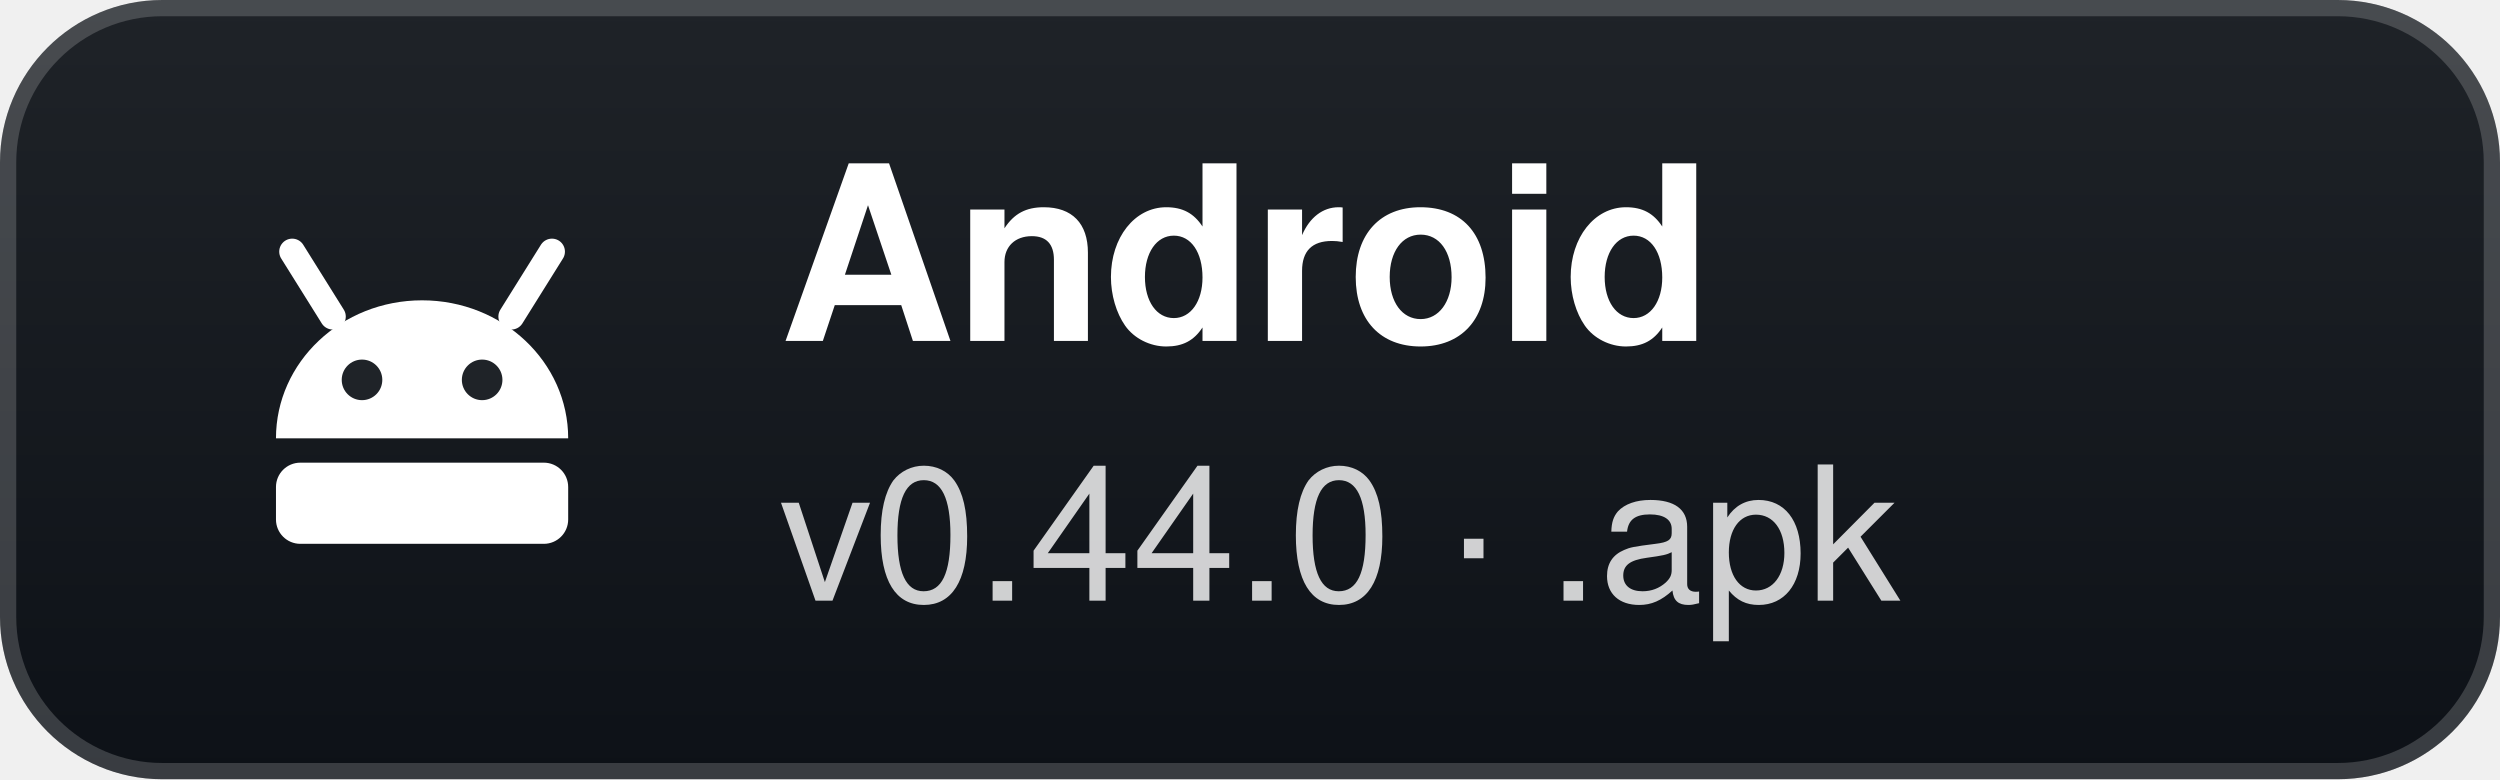
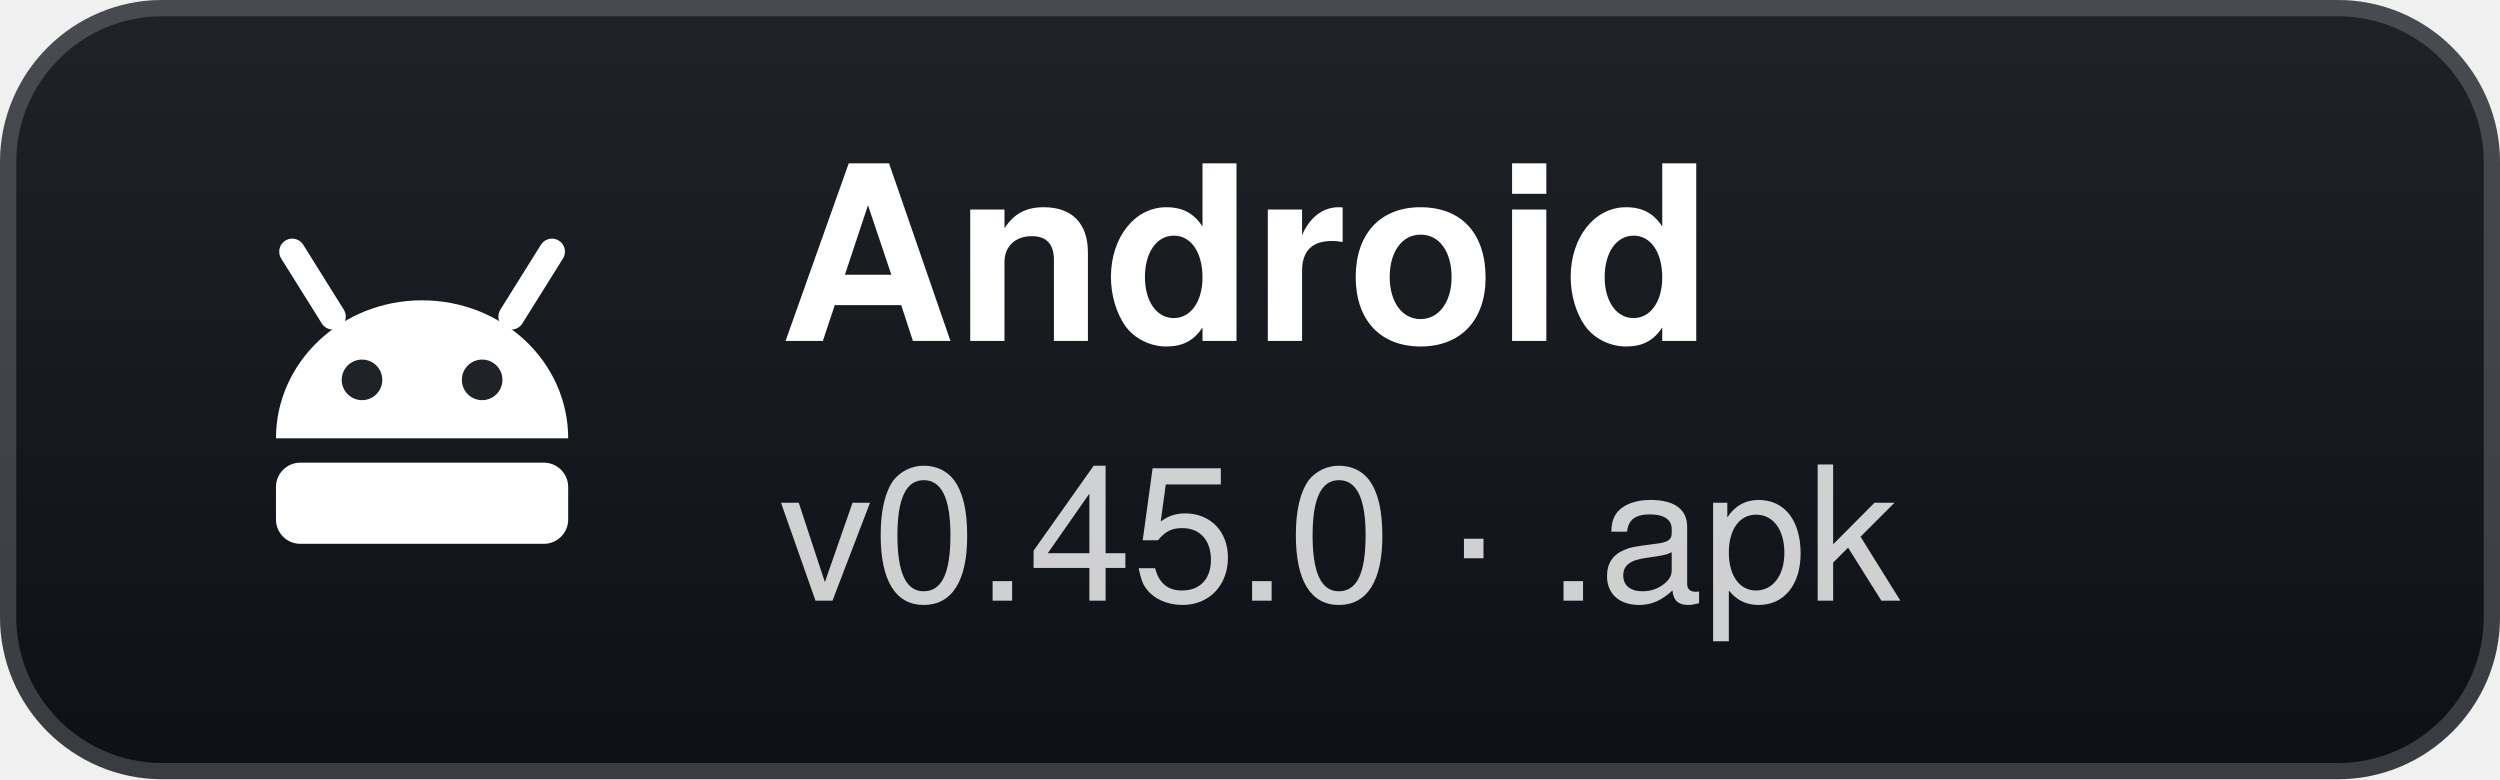
- <svg xmlns="http://www.w3.org/2000/svg" width="154" height="48" viewBox="0 0 154 48" role="img" aria-label="Android: v0.44.0 · .apk">
+ <svg xmlns="http://www.w3.org/2000/svg" width="154" height="48" viewBox="0 0 154 48" role="img" aria-label="Android: v0.45.0 · .apk">
  <defs>
    <linearGradient id="g" x1="0" y1="0" x2="0" y2="1">
      <stop offset="0" stop-color="#1f2328" />
      <stop offset="1" stop-color="#0d1117" />
    </linearGradient>
  </defs>
  <rect width="154" height="48" rx="10" fill="url(#g)" />
  <rect x="0.5" y="0.5" width="153" height="47" rx="9.5" fill="none" stroke="#ffffff" stroke-opacity="0.18" />
  <g transform="translate(26 24)">
    <path d="M-9 3 A9 8.5 0 0 1 9 3 Z" fill="#fff" />
    <path d="M-5.5 -4.5 L-8 -8.5 M5.5 -4.5 L8 -8.5" stroke="#fff" stroke-width="1.6" stroke-linecap="round" />
    <circle cx="-3.7" cy="-0.6" r="1.25" fill="#1f2328" />
    <circle cx="3.7" cy="-0.6" r="1.25" fill="#1f2328" />
    <rect x="-9" y="4.5" width="18" height="5" rx="1.5" fill="#fff" />
  </g>
  <text x="48" y="21" fill="#ffffff" font-family="'Segoe UI',-apple-system,BlinkMacSystemFont,Helvetica,Arial,sans-serif" font-size="15" font-weight="700">Android</text>
-   <text x="48" y="37" fill="#ffffff" fill-opacity="0.8" font-family="'Segoe UI',-apple-system,BlinkMacSystemFont,Helvetica,Arial,sans-serif" font-size="11.5">v0.44.0 · .apk</text>
+   <text x="48" y="37" fill="#ffffff" fill-opacity="0.8" font-family="'Segoe UI',-apple-system,BlinkMacSystemFont,Helvetica,Arial,sans-serif" font-size="11.5">v0.45.0 · .apk</text>
</svg>
